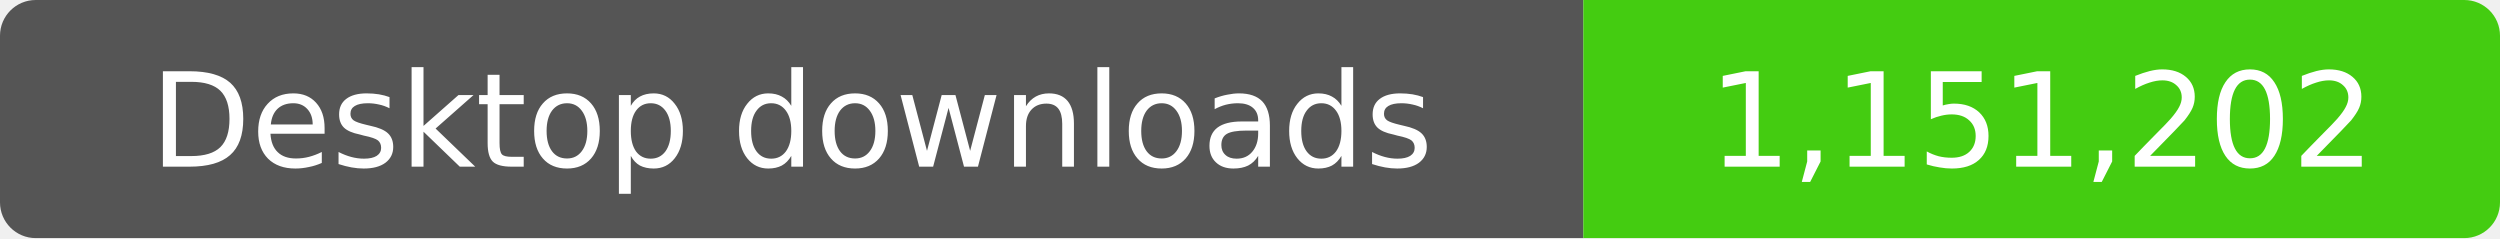
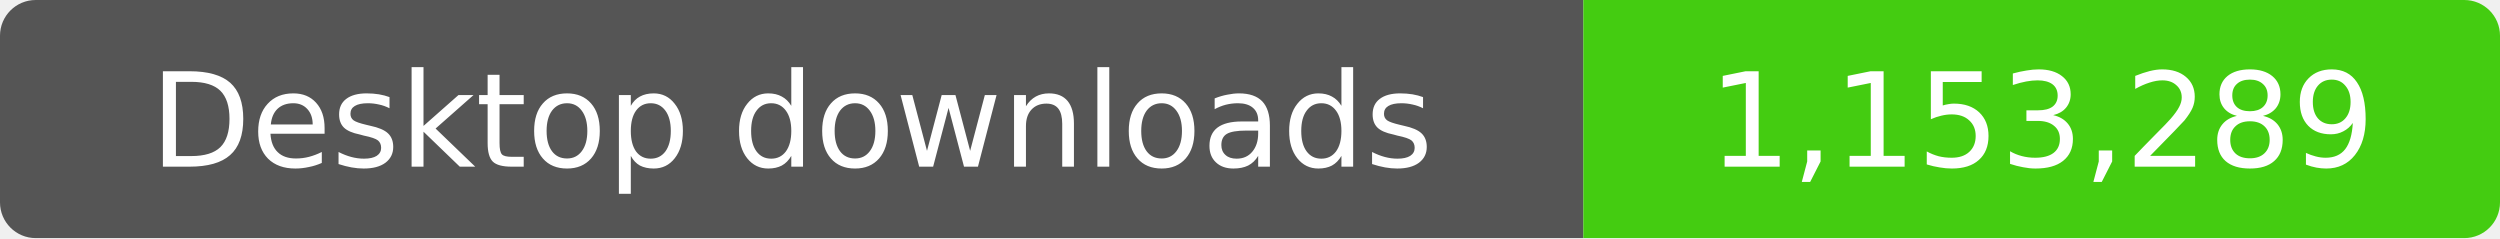
- <svg xmlns="http://www.w3.org/2000/svg" width="210" height="20" role="img" aria-label="Desktop downloads: 1,151,202">
+ <svg xmlns="http://www.w3.org/2000/svg" width="210" height="20" role="img" aria-label="Desktop downloads: 1,153,289">
  <clipPath id="badge">
    <rect width="210" height="20" rx="3" />
  </clipPath>
  <g clip-path="url(#badge)">
    <rect width="133" height="20" fill="#555" />
    <rect x="133" width="77" height="20" fill="#4c1" />
  </g>
  <g fill="#fff" text-anchor="middle" font-family="Verdana,Geneva,DejaVu Sans,sans-serif" font-size="11">
    <text x="66.5" y="14">Desktop downloads</text>
-     <text x="171.5" y="14">1,151,202</text>
+     <text x="171.5" y="14">1,153,289</text>
  </g>
</svg>
